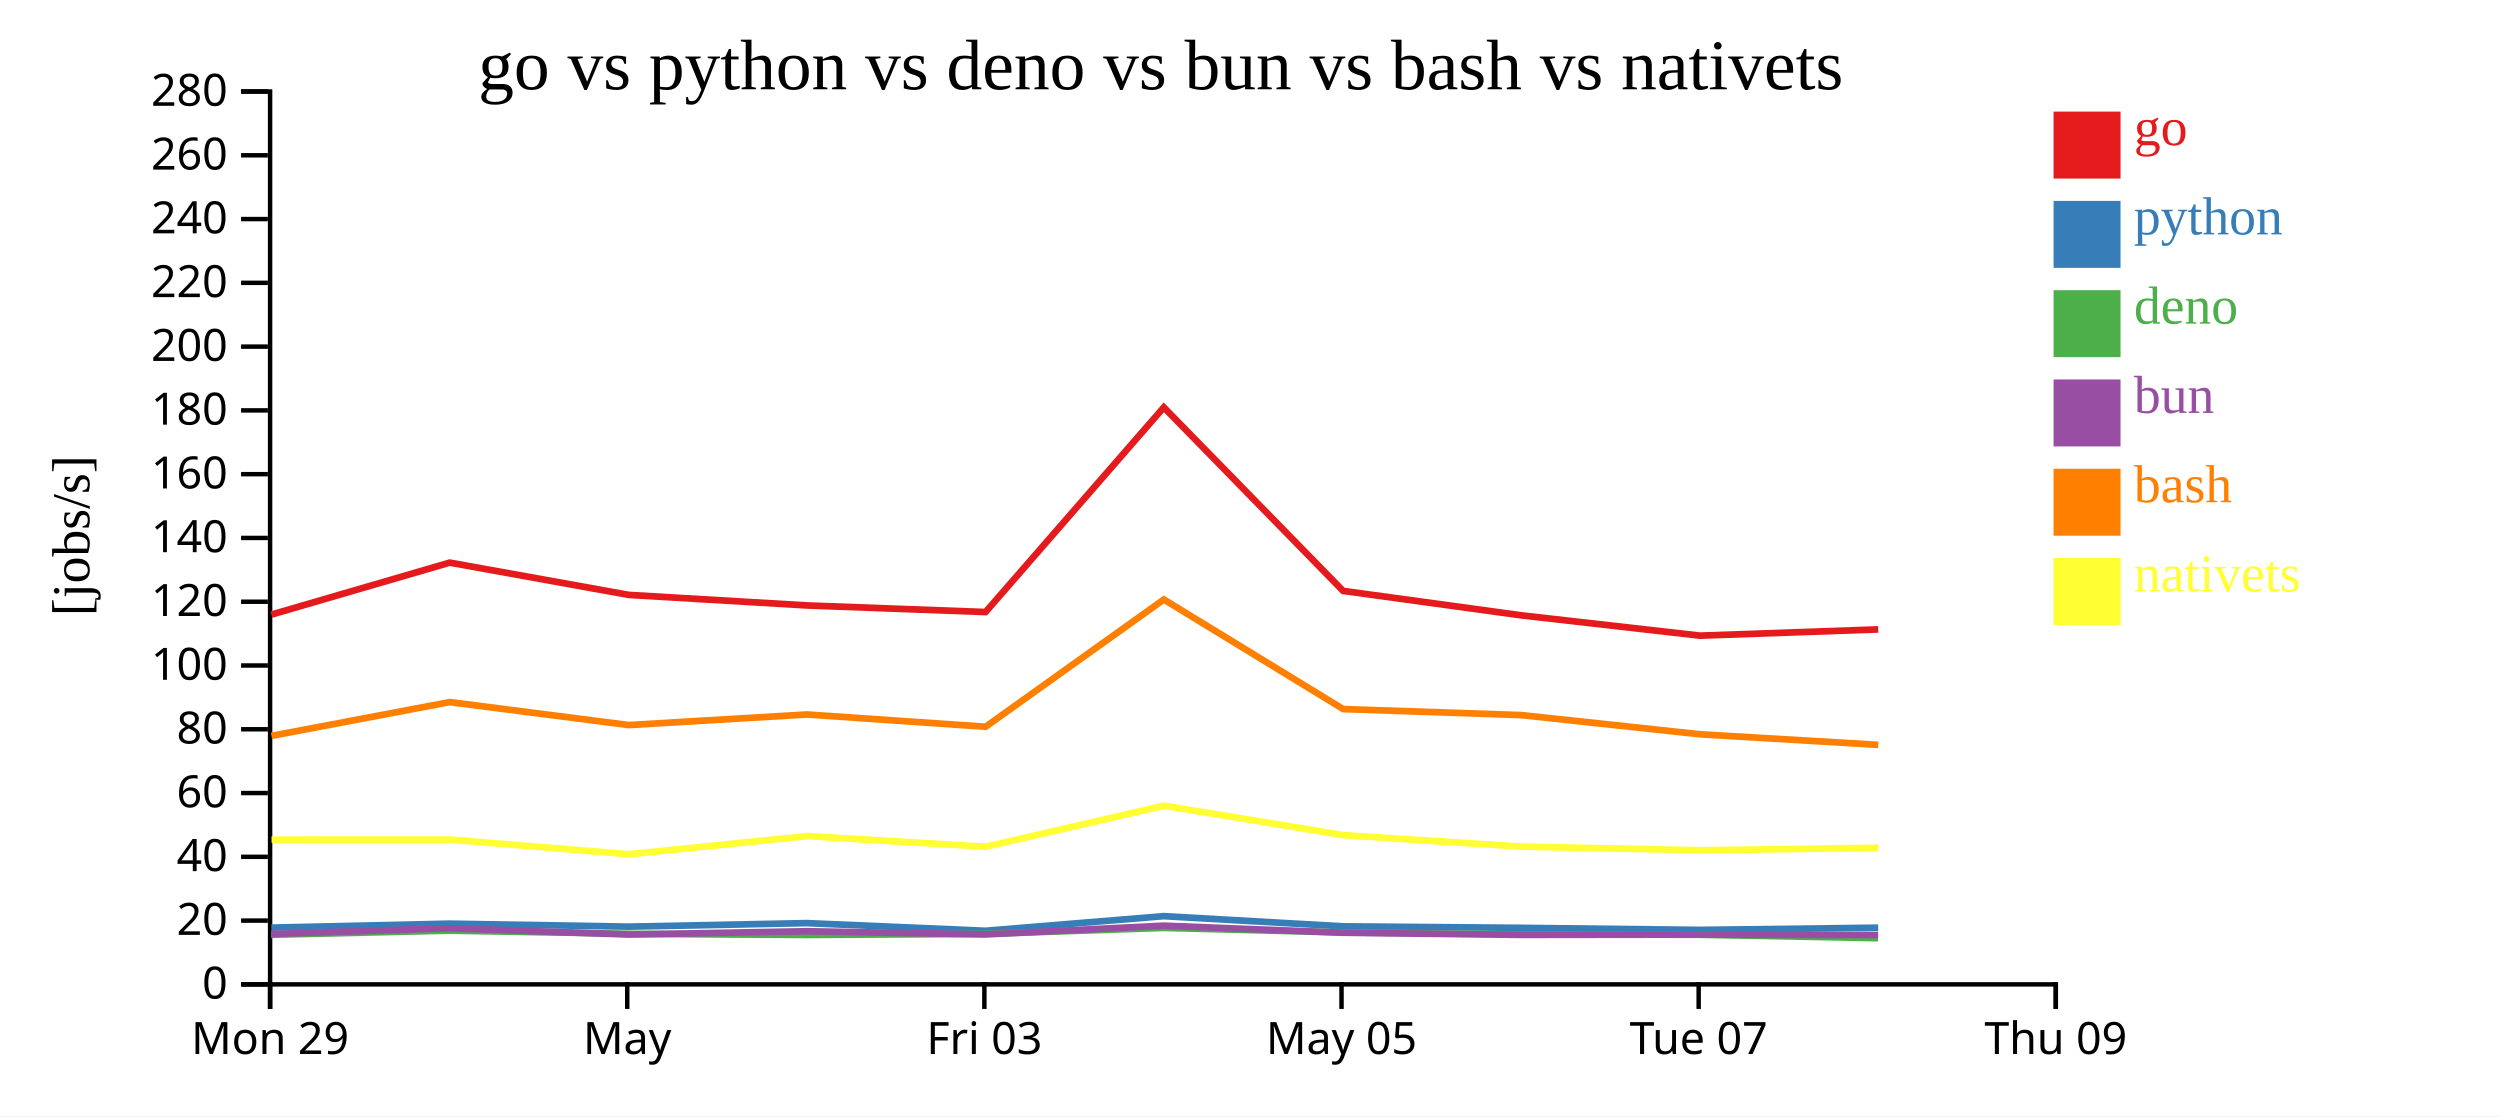
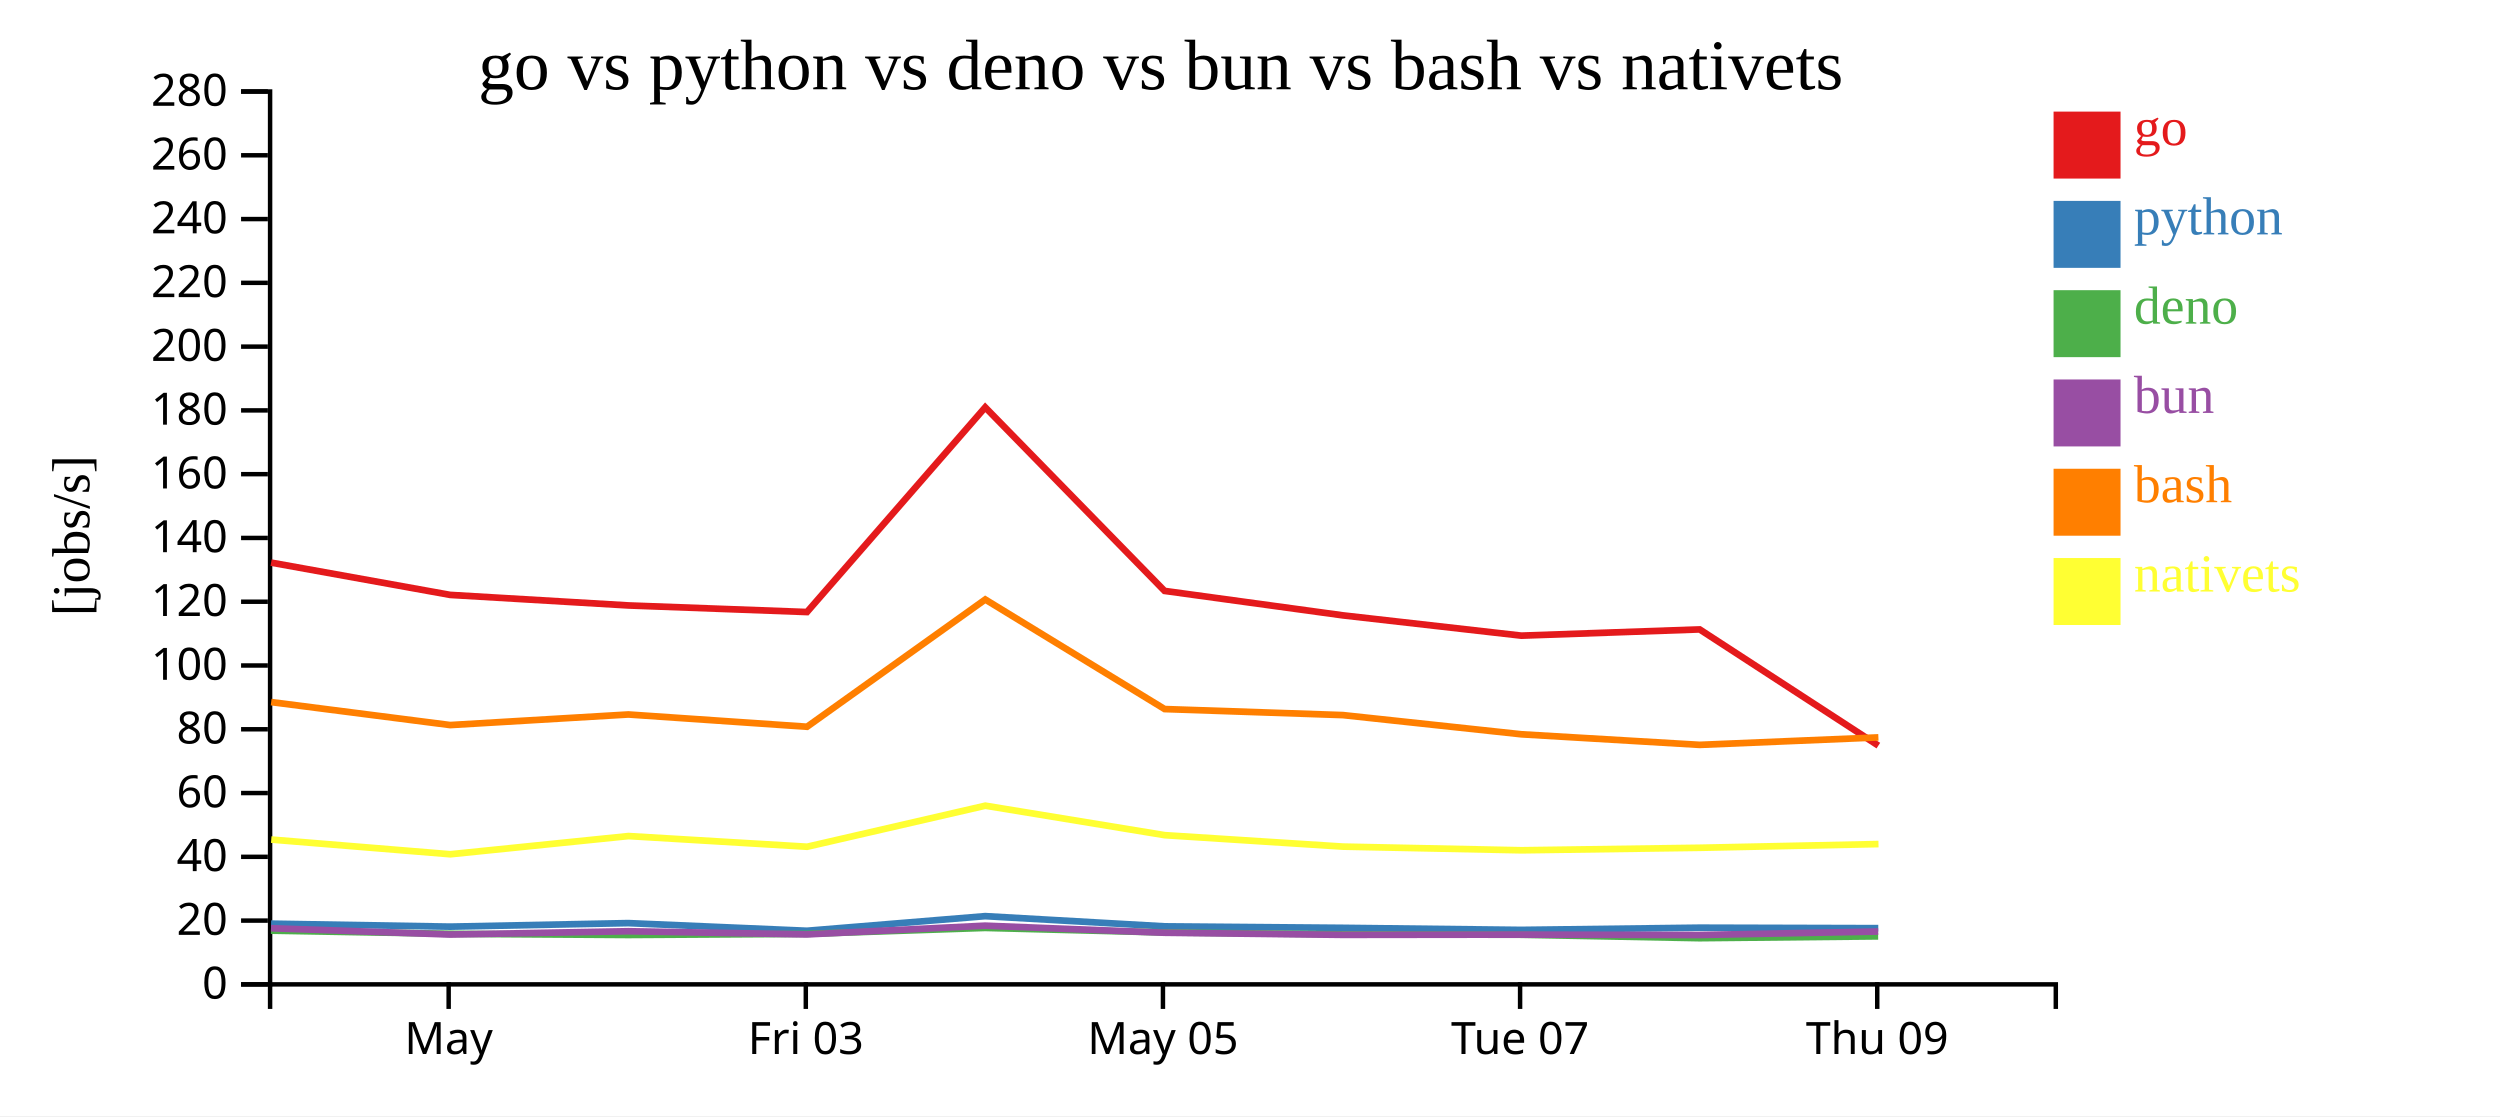
<svg xmlns="http://www.w3.org/2000/svg" width="560" height="250">
  <rect width="100%" height="100%" fill="white" />
  <g transform="translate(60,20)">
    <g transform="translate(0,200)" fill="none" font-size="10" font-family="sans-serif" text-anchor="middle">
      <path class="domain" stroke="currentColor" d="M0.5,6V0.5H400.5V6" />
-       <g class="tick" opacity="1" transform="translate(0.5,0)">
-         <line stroke="currentColor" y2="6" />
-         <text fill="currentColor" y="9" dy="0.71em">Mon 29</text>
-       </g>
-       <g class="tick" opacity="1" transform="translate(80.5,0)">
+       <g class="tick" opacity="1" transform="translate(40.5,0)">
        <line stroke="currentColor" y2="6" />
        <text fill="currentColor" y="9" dy="0.71em">May</text>
      </g>
-       <g class="tick" opacity="1" transform="translate(160.5,0)">
+       <g class="tick" opacity="1" transform="translate(120.5,0)">
        <line stroke="currentColor" y2="6" />
        <text fill="currentColor" y="9" dy="0.71em">Fri 03</text>
      </g>
-       <g class="tick" opacity="1" transform="translate(240.5,0)">
+       <g class="tick" opacity="1" transform="translate(200.5,0)">
        <line stroke="currentColor" y2="6" />
        <text fill="currentColor" y="9" dy="0.71em">May 05</text>
      </g>
-       <g class="tick" opacity="1" transform="translate(320.5,0)">
+       <g class="tick" opacity="1" transform="translate(280.5,0)">
        <line stroke="currentColor" y2="6" />
        <text fill="currentColor" y="9" dy="0.71em">Tue 07</text>
      </g>
-       <g class="tick" opacity="1" transform="translate(400.5,0)">
+       <g class="tick" opacity="1" transform="translate(360.5,0)">
        <line stroke="currentColor" y2="6" />
        <text fill="currentColor" y="9" dy="0.71em">Thu 09</text>
      </g>
    </g>
    <g fill="none" font-size="10" font-family="sans-serif" text-anchor="end">
      <path class="domain" stroke="currentColor" d="M-6,200.5H0.5V0.5H-6" />
      <g class="tick" opacity="1" transform="translate(0,200.5)">
        <line stroke="currentColor" x2="-6" />
        <text fill="currentColor" x="-9" dy="0.32em">0</text>
      </g>
      <g class="tick" opacity="1" transform="translate(0,186.2143)">
        <line stroke="currentColor" x2="-6" />
        <text fill="currentColor" x="-9" dy="0.32em">20</text>
      </g>
      <g class="tick" opacity="1" transform="translate(0,171.9286)">
        <line stroke="currentColor" x2="-6" />
        <text fill="currentColor" x="-9" dy="0.32em">40</text>
      </g>
      <g class="tick" opacity="1" transform="translate(0,157.6429)">
        <line stroke="currentColor" x2="-6" />
        <text fill="currentColor" x="-9" dy="0.32em">60</text>
      </g>
      <g class="tick" opacity="1" transform="translate(0,143.3571)">
        <line stroke="currentColor" x2="-6" />
        <text fill="currentColor" x="-9" dy="0.32em">80</text>
      </g>
      <g class="tick" opacity="1" transform="translate(0,129.0714)">
        <line stroke="currentColor" x2="-6" />
        <text fill="currentColor" x="-9" dy="0.32em">100</text>
      </g>
      <g class="tick" opacity="1" transform="translate(0,114.7857)">
        <line stroke="currentColor" x2="-6" />
        <text fill="currentColor" x="-9" dy="0.32em">120</text>
      </g>
      <g class="tick" opacity="1" transform="translate(0,100.5)">
        <line stroke="currentColor" x2="-6" />
        <text fill="currentColor" x="-9" dy="0.32em">140</text>
      </g>
      <g class="tick" opacity="1" transform="translate(0,86.21429)">
        <line stroke="currentColor" x2="-6" />
        <text fill="currentColor" x="-9" dy="0.32em">160</text>
      </g>
      <g class="tick" opacity="1" transform="translate(0,71.92857)">
        <line stroke="currentColor" x2="-6" />
        <text fill="currentColor" x="-9" dy="0.32em">180</text>
      </g>
      <g class="tick" opacity="1" transform="translate(0,57.64286)">
        <line stroke="currentColor" x2="-6" />
        <text fill="currentColor" x="-9" dy="0.32em">200</text>
      </g>
      <g class="tick" opacity="1" transform="translate(0,43.35714)">
        <line stroke="currentColor" x2="-6" />
        <text fill="currentColor" x="-9" dy="0.32em">220</text>
      </g>
      <g class="tick" opacity="1" transform="translate(0,29.07143)">
        <line stroke="currentColor" x2="-6" />
        <text fill="currentColor" x="-9" dy="0.32em">240</text>
      </g>
      <g class="tick" opacity="1" transform="translate(0,14.78571)">
        <line stroke="currentColor" x2="-6" />
        <text fill="currentColor" x="-9" dy="0.32em">260</text>
      </g>
      <g class="tick" opacity="1" transform="translate(0,0.5)">
        <line stroke="currentColor" x2="-6" />
        <text fill="currentColor" x="-9" dy="0.32em">280</text>
      </g>
    </g>
    <text text-anchor="middle" style="font-size: 12px" transform="rotate(-90)" y="-40" x="-100">[jobs/s]</text>
    <text text-anchor="middle" style="font-size: 16px" y="0" x="200">go vs python vs deno vs bun vs bash vs nativets</text>
-     <path class="line" fill="none" stroke="#e41a1c" stroke-width="1.5" d="M0.792,117.671L40.727,106.027L80.833,113.257L120.748,115.619L160.763,117.098L200.688,71.242L240.861,112.363L280.8,117.842L320.785,122.386L360.72,120.986" />
-     <path class="line" fill="none" stroke="#377eb8" stroke-width="1.5" d="M0.782,187.79L40.719,186.899L80.824,187.569L120.739,186.777L160.754,188.494L200.682,185.217L240.852,187.503L280.79,187.837L320.775,188.298L360.71,187.802" />
-     <path class="line" fill="none" stroke="#4daf4a" stroke-width="1.5" d="M0.752,189.389L40.691,188.461L80.794,189.177L120.711,189.434L160.722,189.192L200.656,187.851L240.822,188.875L280.759,189.303L320.744,189.385L360.679,190.152" />
-     <path class="line" fill="none" stroke="#984ea3" stroke-width="1.5" d="M0.768,189.212L40.705,187.92L80.81,189.335L120.726,188.597L160.739,189.31L200.67,187.35L240.838,188.935L280.776,189.407L320.76,189.353L360.695,189.439" />
-     <path class="line" fill="none" stroke="#ff7f00" stroke-width="1.5" d="M0.805,144.834L40.739,137.269L80.846,142.415L120.76,140.044L160.776,142.793L200.697,114.287L240.873,138.83L280.812,140.182L320.798,144.483L360.733,146.85" />
-     <path class="line" fill="none" stroke="#ffff33" stroke-width="1.5" d="M0.826,168.067L40.76,168.062L80.869,171.355L120.781,167.28L160.798,169.671L200.714,160.474L240.893,167.077L280.834,169.642L320.82,170.463L360.755,169.904" />
+     <path class="line" fill="none" stroke="#e41a1c" stroke-width="1.5" d="M0.727,106.027L40.833,113.257L80.748,115.619L120.763,117.098L160.688,71.242L200.861,112.363L240.8,117.842L280.785,122.386L320.72,120.986L360.748,147.021" />
+     <path class="line" fill="none" stroke="#377eb8" stroke-width="1.5" d="M0.719,186.899L40.824,187.569L80.739,186.777L120.754,188.494L160.682,185.217L200.852,187.503L240.79,187.837L280.775,188.298L320.71,187.802L360.734,187.911" />
+     <path class="line" fill="none" stroke="#4daf4a" stroke-width="1.5" d="M0.691,188.461L40.794,189.177L80.711,189.434L120.722,189.192L160.656,187.851L200.822,188.875L240.759,189.303L280.744,189.385L320.679,190.152L360.704,189.744" />
+     <path class="line" fill="none" stroke="#984ea3" stroke-width="1.5" d="M0.705,187.92L40.81,189.335L80.726,188.597L120.739,189.31L160.67,187.35L200.838,188.935L240.776,189.407L280.76,189.353L320.695,189.439L360.719,188.66" />
+     <path class="line" fill="none" stroke="#ff7f00" stroke-width="1.5" d="M0.739,137.269L40.846,142.415L80.76,140.044L120.776,142.793L160.697,114.287L200.873,138.83L240.812,140.182L280.798,144.483L320.733,146.85L360.761,145.177" />
+     <path class="line" fill="none" stroke="#ffff33" stroke-width="1.5" d="M0.76,168.062L40.869,171.355L80.781,167.28L120.798,169.671L160.714,160.474L200.893,167.077L240.834,169.642L280.82,170.463L320.755,169.904L360.783,169.07" />
    <rect class="dot" x="400" y="5" width="15" height="15" style="fill: #e41a1c;" />
    <rect class="dot" x="400" y="25" width="15" height="15" style="fill: #377eb8;" />
    <rect class="dot" x="400" y="45" width="15" height="15" style="fill: #4daf4a;" />
    <rect class="dot" x="400" y="65" width="15" height="15" style="fill: #984ea3;" />
    <rect class="dot" x="400" y="85" width="15" height="15" style="fill: #ff7f00;" />
    <rect class="dot" x="400" y="105" width="15" height="15" style="fill: #ffff33;" />
    <text class="label" x="418" y="12.5" style="fill: #e41a1c; alignment-baseline: middle;" text-anchor="left">go</text>
    <text class="label" x="418" y="32.5" style="fill: #377eb8; alignment-baseline: middle;" text-anchor="left">python</text>
    <text class="label" x="418" y="52.5" style="fill: #4daf4a; alignment-baseline: middle;" text-anchor="left">deno</text>
    <text class="label" x="418" y="72.5" style="fill: #984ea3; alignment-baseline: middle;" text-anchor="left">bun</text>
    <text class="label" x="418" y="92.5" style="fill: #ff7f00; alignment-baseline: middle;" text-anchor="left">bash</text>
    <text class="label" x="418" y="112.5" style="fill: #ffff33; alignment-baseline: middle;" text-anchor="left">nativets</text>
  </g>
</svg>
